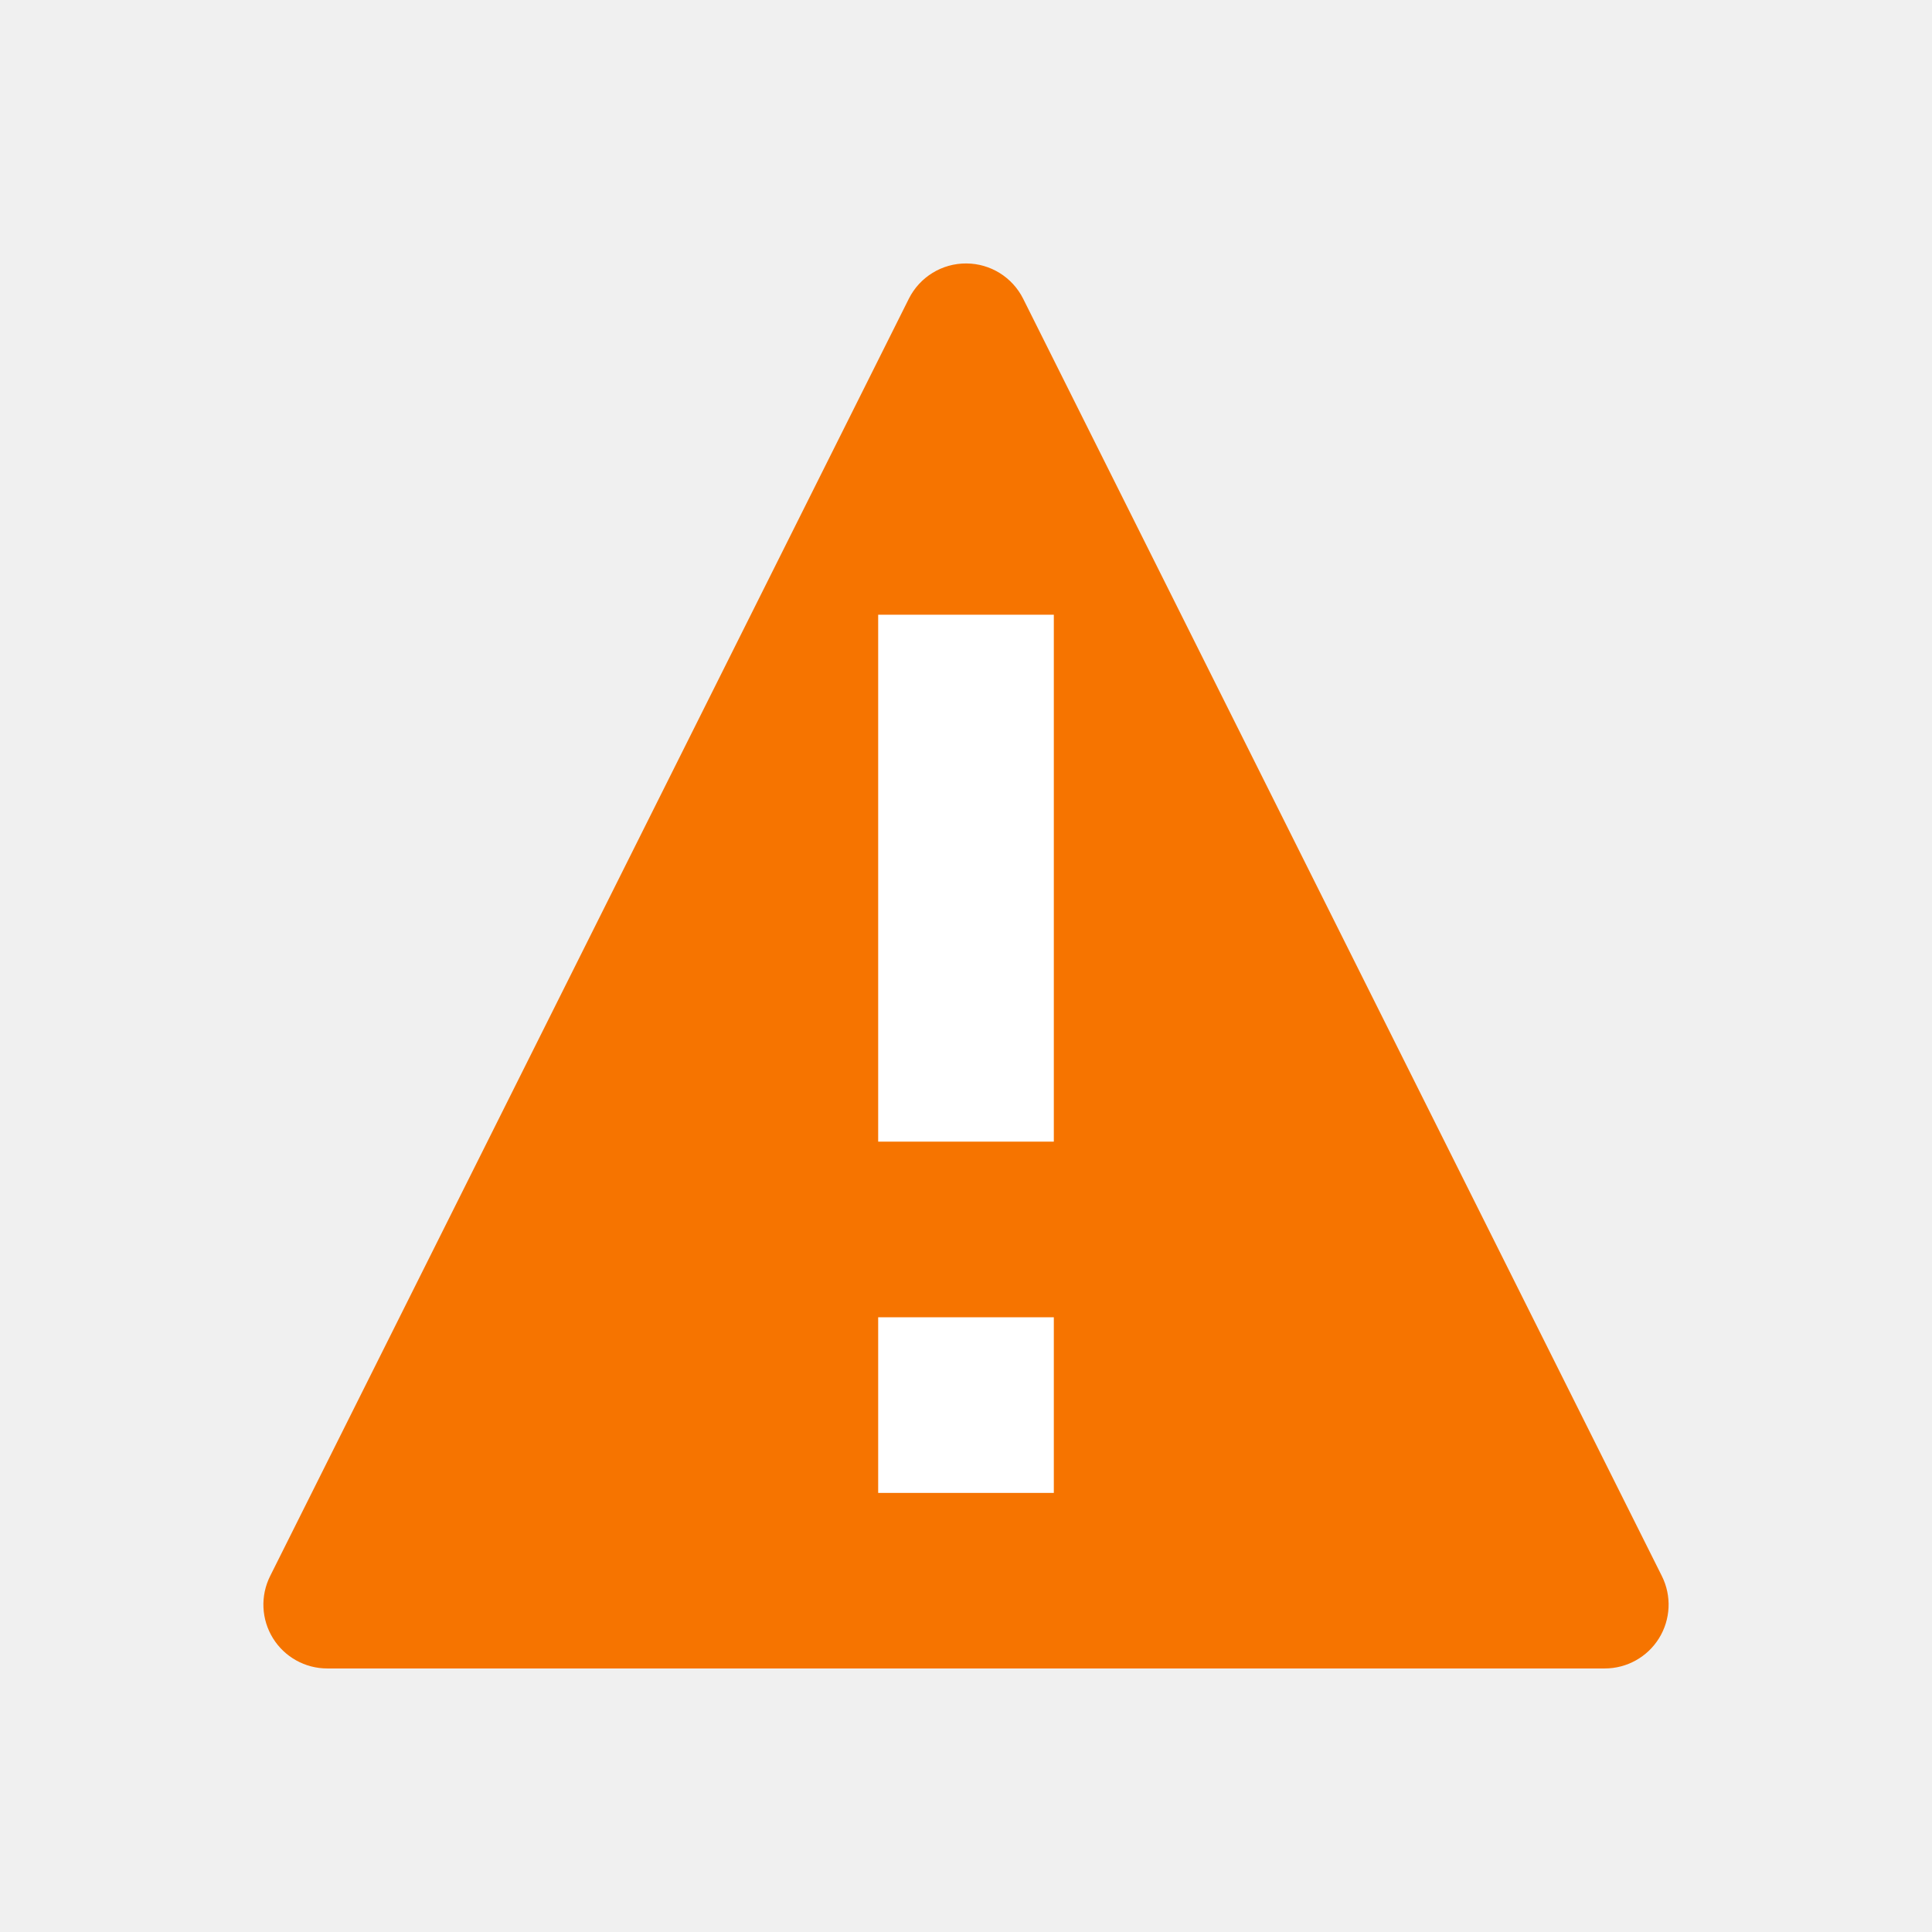
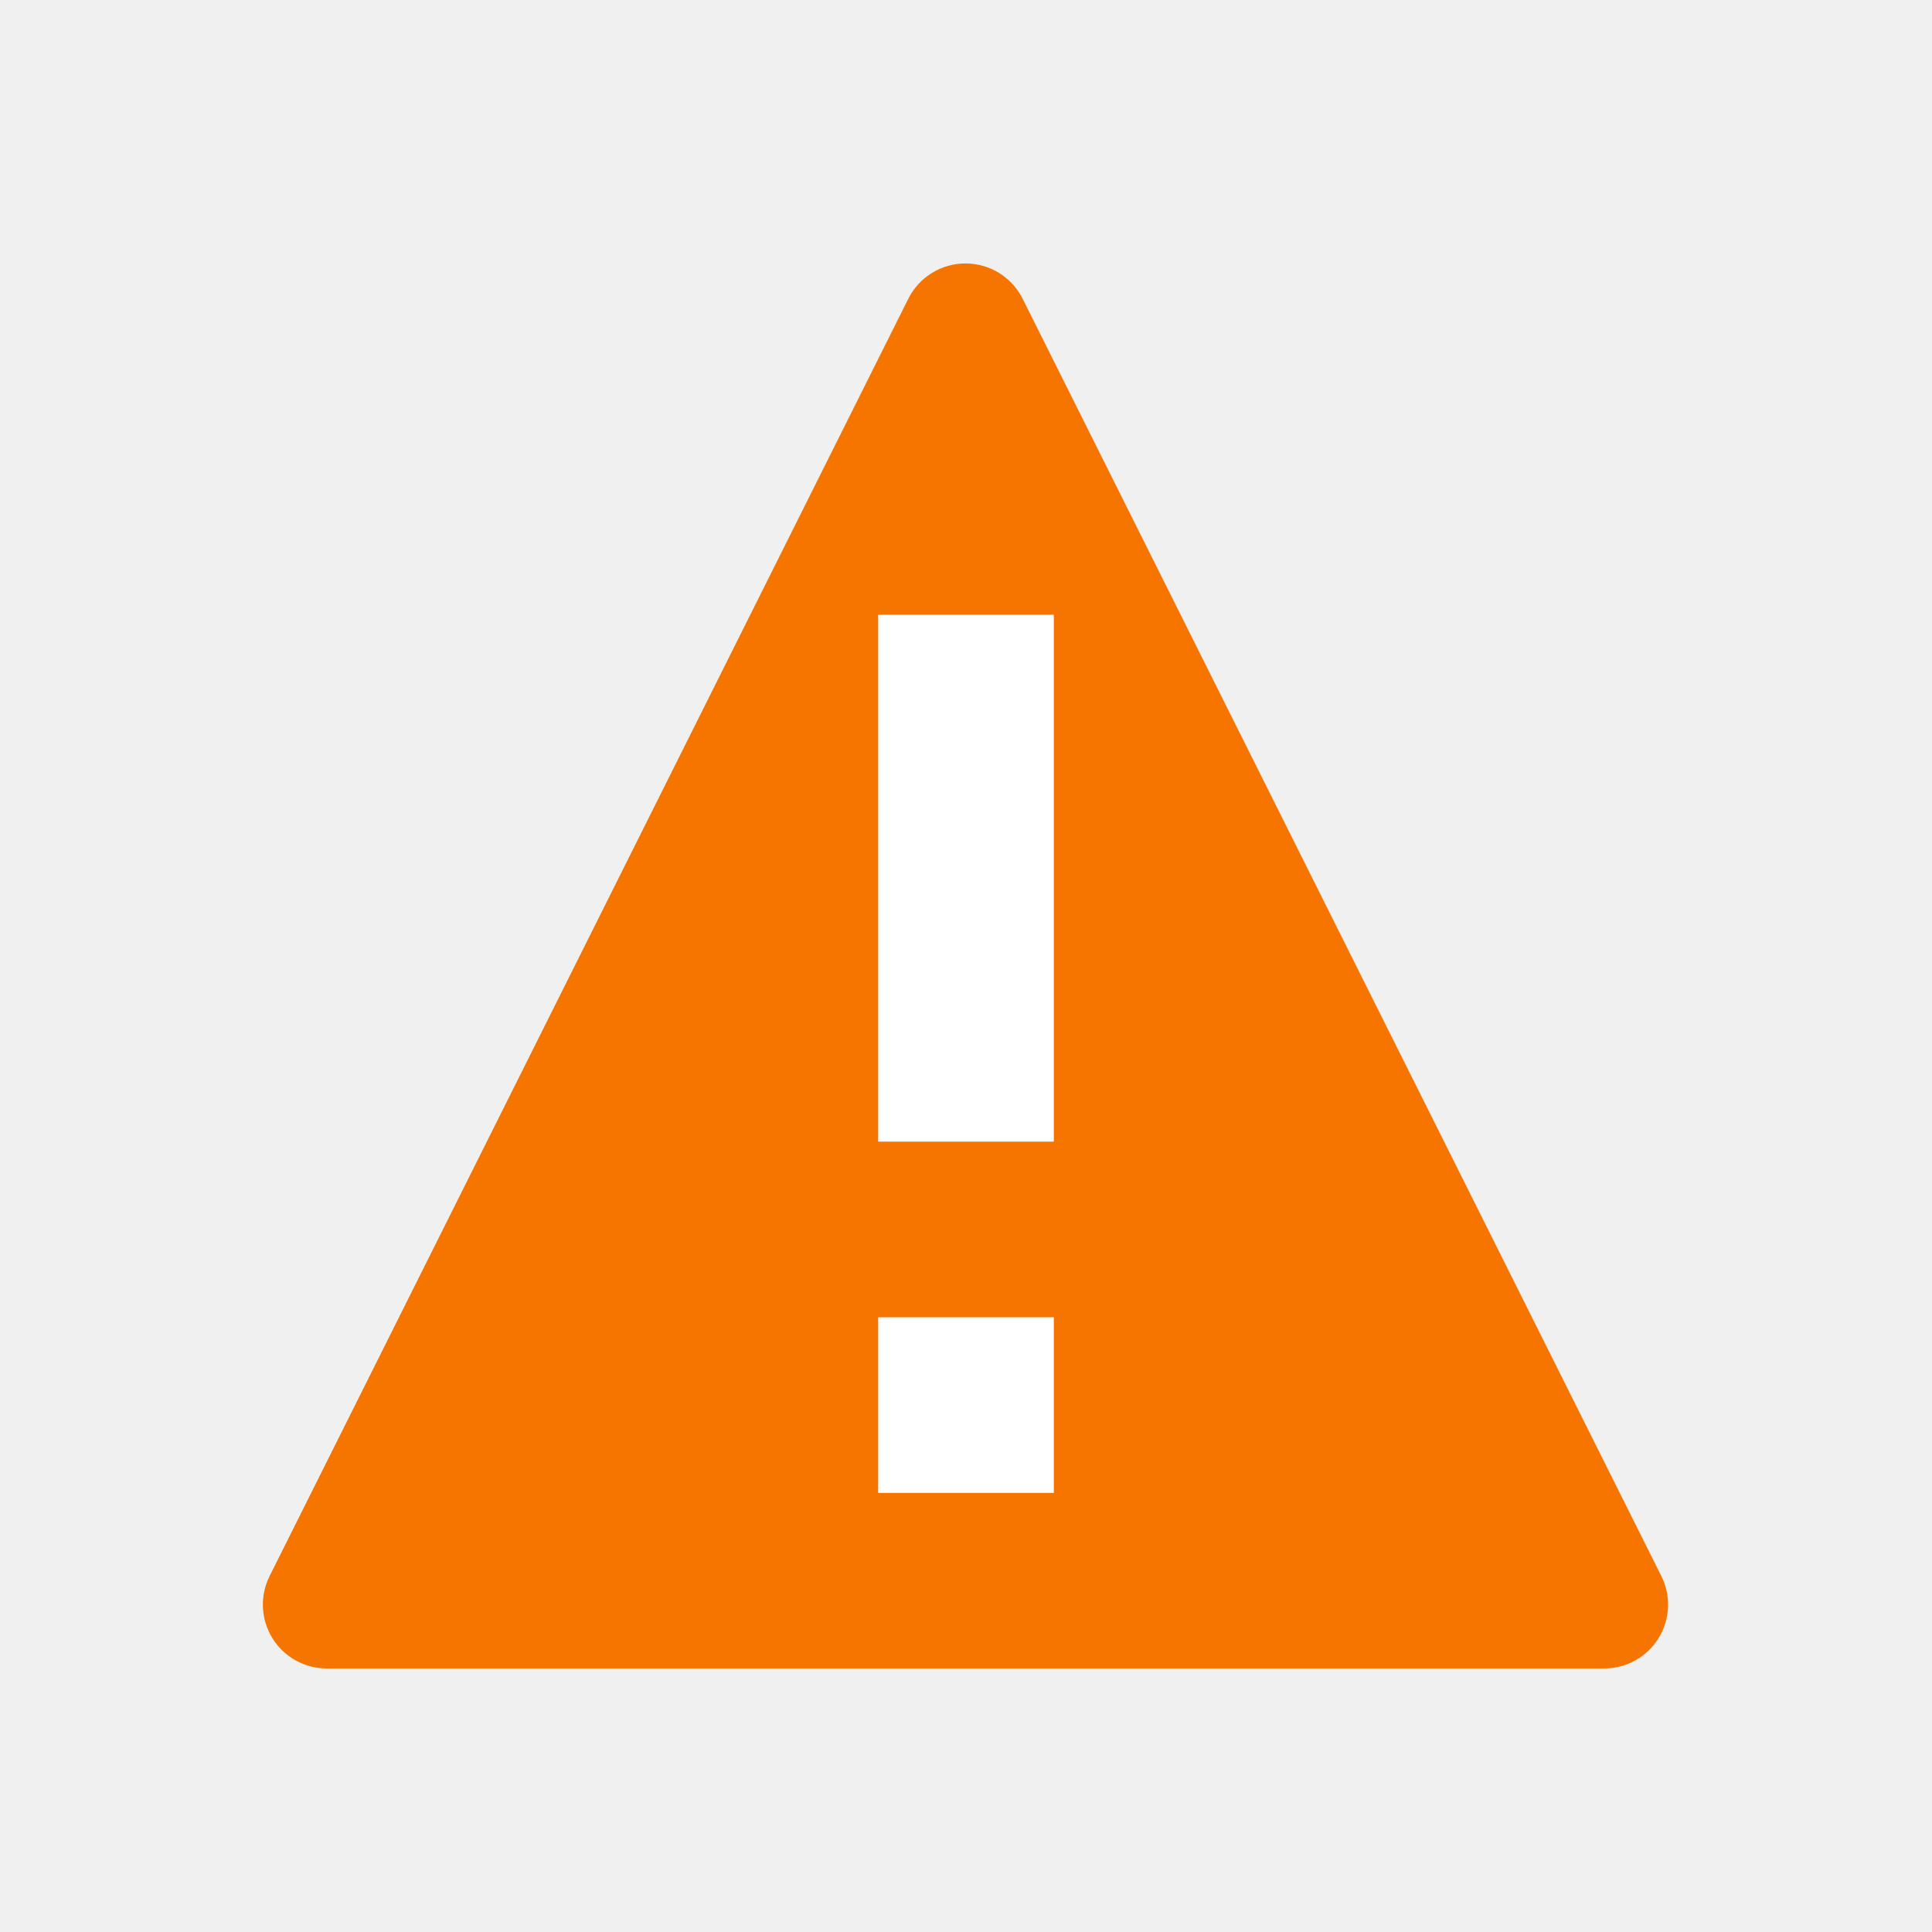
<svg xmlns="http://www.w3.org/2000/svg" version="1.1" viewBox="0 0 22 22">
  <style type="text/css" id="current-color-scheme">
    .ColorScheme-NeutralText {
      color:#f67400;
    }
  </style>
-   <path class="ColorScheme-NeutralText" d="m11.006 3a0.727 0.727 0 0 0-0.657 0.402l-7.273 14.545a0.727 0.727 0 0 0 0.651 1.052h14.546a0.727 0.727 0 0 0 0.651-1.052l-7.273-14.545a0.727 0.727 0 0 0-0.645-0.402z" fill="currentColor" />
+   <path class="ColorScheme-NeutralText" d="m11 3a.727.727 0 00-.657.402l-7.273 14.545a.727.727 0 00.651 1.052h14.546a.727.727 0 00.651-1.052l-7.273-14.545a.727.727 0 00-.645-.402z" fill="currentColor" />
  <path d="m10 7v6h2v-6zm0 8v2h2v-2z" fill="#fff" />
</svg>
